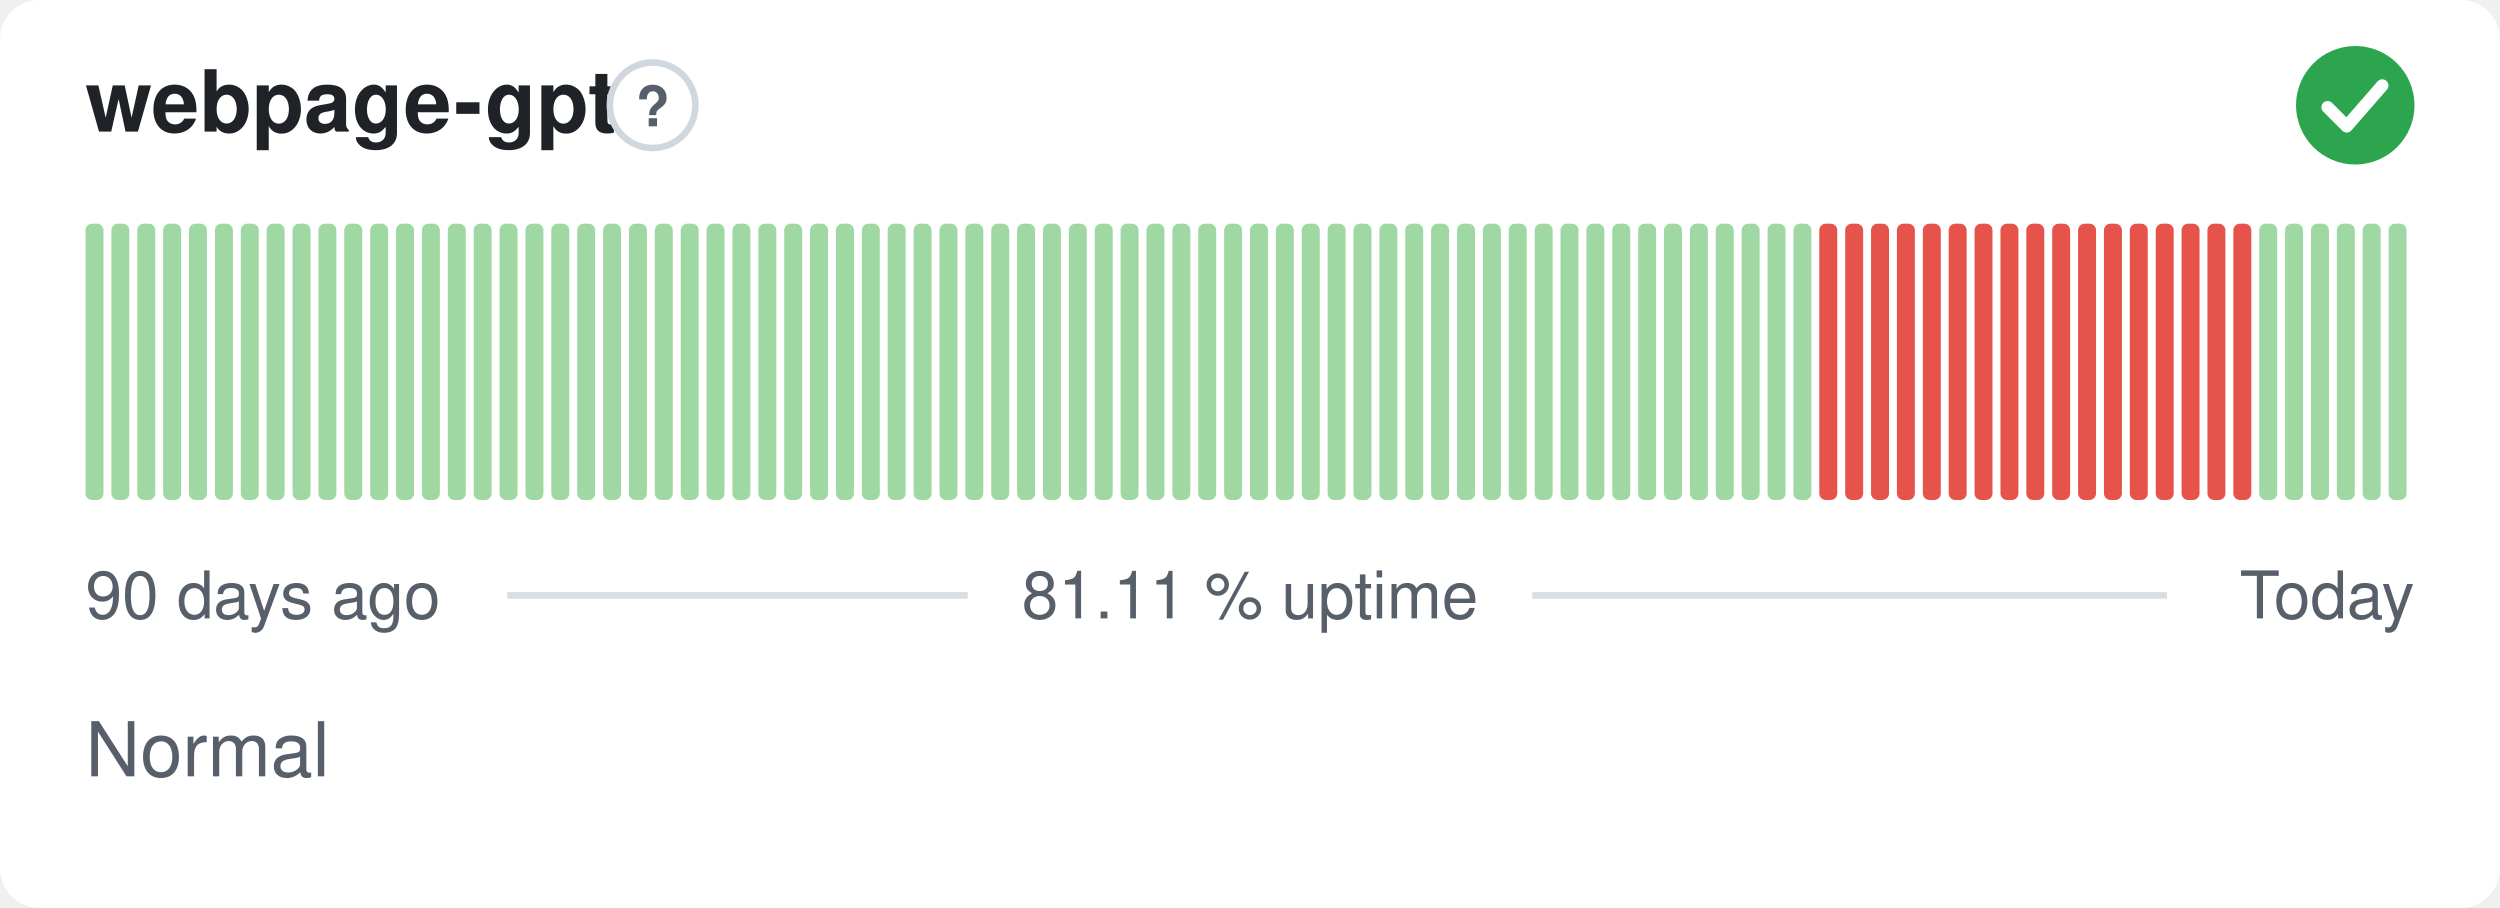
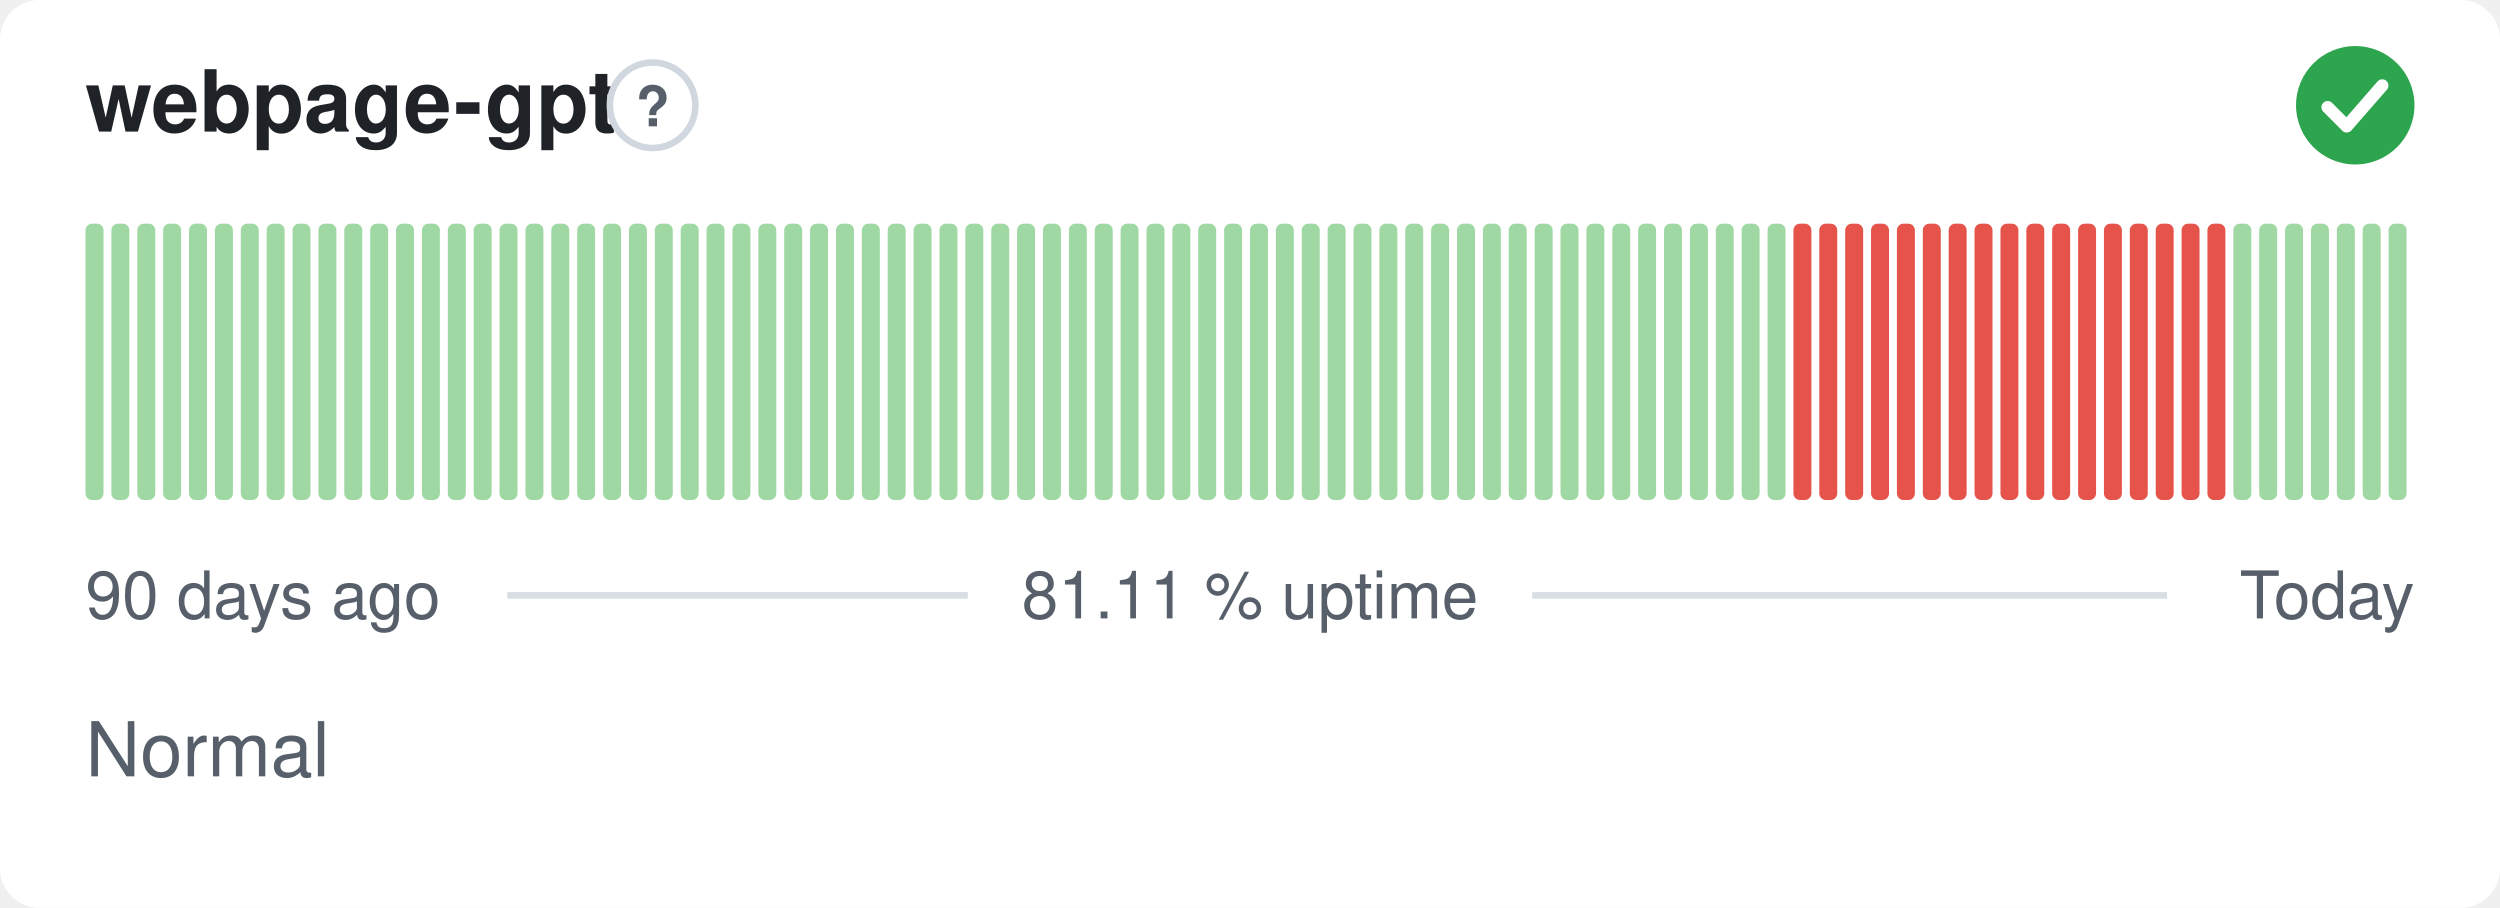
<svg xmlns="http://www.w3.org/2000/svg" width="380" height="138" viewBox="0 0 380 138" role="img" aria-label="webpage-gpt: Normal, 81.11 % uptime over the last 90 days" font-family="-apple-system,BlinkMacSystemFont,'Segoe UI',Helvetica,Arial,sans-serif">
  <style>
    @media (prefers-color-scheme: dark) {
      .bg { fill: #0d1117 }
      .title { fill: #e6edf3 }
      .muted { fill: #8b949e }
      .hint { stroke: #30363d }
      .rule { stroke: #30363d }
      .nodata { fill: #21262d }
    }
  </style>
  <rect class="bg" width="380" height="138" rx="6" fill="#ffffff" />
  <text class="title" x="13" y="20" font-size="13" font-weight="600" fill="#1f2328">webpage-gpt</text>
  <circle class="hint" cx="99.2" cy="16" r="6.5" fill="none" stroke="#d0d7de" stroke-width="1" />
  <text class="muted" x="99.2" y="19.2" text-anchor="middle" font-size="8.5" font-weight="700" fill="#57606a">?</text>
  <circle cx="358" cy="16" r="9" fill="#2da44e" />
  <path d="M353.80 16.30l2.90 2.90 5.40 -6.20" fill="none" stroke="#fff" stroke-width="1.89" stroke-linecap="round" stroke-linejoin="round" />
  <rect x="13.00" y="34.00" width="2.73" height="42.00" rx="1" fill="#9fd8a3" />
  <rect x="16.93" y="34.00" width="2.73" height="42.00" rx="1" fill="#9fd8a3" />
  <rect x="20.87" y="34.00" width="2.73" height="42.00" rx="1" fill="#9fd8a3" />
  <rect x="24.80" y="34.00" width="2.73" height="42.00" rx="1" fill="#9fd8a3" />
  <rect x="28.73" y="34.00" width="2.73" height="42.00" rx="1" fill="#9fd8a3" />
  <rect x="32.67" y="34.00" width="2.73" height="42.00" rx="1" fill="#9fd8a3" />
  <rect x="36.60" y="34.00" width="2.73" height="42.00" rx="1" fill="#9fd8a3" />
  <rect x="40.53" y="34.00" width="2.73" height="42.00" rx="1" fill="#9fd8a3" />
  <rect x="44.47" y="34.00" width="2.73" height="42.00" rx="1" fill="#9fd8a3" />
  <rect x="48.40" y="34.00" width="2.73" height="42.00" rx="1" fill="#9fd8a3" />
  <rect x="52.33" y="34.00" width="2.73" height="42.00" rx="1" fill="#9fd8a3" />
  <rect x="56.27" y="34.00" width="2.73" height="42.00" rx="1" fill="#9fd8a3" />
  <rect x="60.20" y="34.00" width="2.73" height="42.00" rx="1" fill="#9fd8a3" />
  <rect x="64.13" y="34.00" width="2.73" height="42.00" rx="1" fill="#9fd8a3" />
  <rect x="68.07" y="34.00" width="2.73" height="42.00" rx="1" fill="#9fd8a3" />
  <rect x="72.00" y="34.00" width="2.73" height="42.00" rx="1" fill="#9fd8a3" />
  <rect x="75.93" y="34.00" width="2.73" height="42.00" rx="1" fill="#9fd8a3" />
  <rect x="79.87" y="34.00" width="2.73" height="42.00" rx="1" fill="#9fd8a3" />
  <rect x="83.80" y="34.00" width="2.73" height="42.00" rx="1" fill="#9fd8a3" />
  <rect x="87.73" y="34.00" width="2.73" height="42.00" rx="1" fill="#9fd8a3" />
  <rect x="91.67" y="34.00" width="2.73" height="42.00" rx="1" fill="#9fd8a3" />
  <rect x="95.60" y="34.00" width="2.73" height="42.00" rx="1" fill="#9fd8a3" />
  <rect x="99.53" y="34.00" width="2.73" height="42.00" rx="1" fill="#9fd8a3" />
  <rect x="103.47" y="34.00" width="2.73" height="42.00" rx="1" fill="#9fd8a3" />
  <rect x="107.40" y="34.00" width="2.73" height="42.00" rx="1" fill="#9fd8a3" />
  <rect x="111.33" y="34.00" width="2.73" height="42.00" rx="1" fill="#9fd8a3" />
  <rect x="115.27" y="34.00" width="2.73" height="42.00" rx="1" fill="#9fd8a3" />
  <rect x="119.20" y="34.00" width="2.73" height="42.00" rx="1" fill="#9fd8a3" />
  <rect x="123.13" y="34.00" width="2.73" height="42.00" rx="1" fill="#9fd8a3" />
  <rect x="127.07" y="34.00" width="2.73" height="42.00" rx="1" fill="#9fd8a3" />
  <rect x="131.00" y="34.00" width="2.73" height="42.00" rx="1" fill="#9fd8a3" />
  <rect x="134.93" y="34.00" width="2.73" height="42.00" rx="1" fill="#9fd8a3" />
  <rect x="138.87" y="34.00" width="2.73" height="42.00" rx="1" fill="#9fd8a3" />
  <rect x="142.80" y="34.00" width="2.73" height="42.00" rx="1" fill="#9fd8a3" />
  <rect x="146.73" y="34.00" width="2.73" height="42.00" rx="1" fill="#9fd8a3" />
  <rect x="150.67" y="34.00" width="2.73" height="42.00" rx="1" fill="#9fd8a3" />
  <rect x="154.60" y="34.00" width="2.73" height="42.00" rx="1" fill="#9fd8a3" />
  <rect x="158.53" y="34.00" width="2.73" height="42.00" rx="1" fill="#9fd8a3" />
  <rect x="162.47" y="34.00" width="2.73" height="42.00" rx="1" fill="#9fd8a3" />
  <rect x="166.40" y="34.00" width="2.73" height="42.00" rx="1" fill="#9fd8a3" />
  <rect x="170.33" y="34.00" width="2.73" height="42.00" rx="1" fill="#9fd8a3" />
  <rect x="174.27" y="34.00" width="2.73" height="42.00" rx="1" fill="#9fd8a3" />
  <rect x="178.20" y="34.00" width="2.73" height="42.00" rx="1" fill="#9fd8a3" />
  <rect x="182.13" y="34.00" width="2.73" height="42.00" rx="1" fill="#9fd8a3" />
  <rect x="186.07" y="34.00" width="2.73" height="42.00" rx="1" fill="#9fd8a3" />
  <rect x="190.00" y="34.00" width="2.73" height="42.00" rx="1" fill="#9fd8a3" />
  <rect x="193.93" y="34.00" width="2.73" height="42.00" rx="1" fill="#9fd8a3" />
  <rect x="197.87" y="34.00" width="2.73" height="42.00" rx="1" fill="#9fd8a3" />
  <rect x="201.80" y="34.00" width="2.73" height="42.00" rx="1" fill="#9fd8a3" />
  <rect x="205.73" y="34.00" width="2.73" height="42.00" rx="1" fill="#9fd8a3" />
  <rect x="209.67" y="34.00" width="2.73" height="42.00" rx="1" fill="#9fd8a3" />
  <rect x="213.60" y="34.00" width="2.73" height="42.00" rx="1" fill="#9fd8a3" />
  <rect x="217.53" y="34.00" width="2.73" height="42.00" rx="1" fill="#9fd8a3" />
  <rect x="221.47" y="34.00" width="2.73" height="42.00" rx="1" fill="#9fd8a3" />
  <rect x="225.40" y="34.00" width="2.73" height="42.00" rx="1" fill="#9fd8a3" />
  <rect x="229.33" y="34.00" width="2.73" height="42.00" rx="1" fill="#9fd8a3" />
  <rect x="233.27" y="34.00" width="2.73" height="42.00" rx="1" fill="#9fd8a3" />
  <rect x="237.20" y="34.00" width="2.73" height="42.00" rx="1" fill="#9fd8a3" />
  <rect x="241.13" y="34.00" width="2.73" height="42.00" rx="1" fill="#9fd8a3" />
  <rect x="245.07" y="34.00" width="2.73" height="42.00" rx="1" fill="#9fd8a3" />
  <rect x="249.00" y="34.00" width="2.73" height="42.00" rx="1" fill="#9fd8a3" />
  <rect x="252.93" y="34.00" width="2.73" height="42.00" rx="1" fill="#9fd8a3" />
  <rect x="256.87" y="34.00" width="2.73" height="42.00" rx="1" fill="#9fd8a3" />
  <rect x="260.80" y="34.00" width="2.73" height="42.00" rx="1" fill="#9fd8a3" />
  <rect x="264.73" y="34.00" width="2.73" height="42.00" rx="1" fill="#9fd8a3" />
  <rect x="268.67" y="34.00" width="2.73" height="42.00" rx="1" fill="#9fd8a3" />
-   <rect x="272.60" y="34.00" width="2.73" height="42.00" rx="1" fill="#9fd8a3" />
+   <rect x="272.60" y="34.00" width="2.73" height="42.00" rx="1" fill="#e5534b" />
  <rect x="276.53" y="34.00" width="2.73" height="42.00" rx="1" fill="#e5534b" />
  <rect x="280.47" y="34.00" width="2.73" height="42.00" rx="1" fill="#e5534b" />
  <rect x="284.40" y="34.00" width="2.73" height="42.00" rx="1" fill="#e5534b" />
  <rect x="288.33" y="34.00" width="2.73" height="42.00" rx="1" fill="#e5534b" />
  <rect x="292.27" y="34.00" width="2.73" height="42.00" rx="1" fill="#e5534b" />
  <rect x="296.20" y="34.00" width="2.73" height="42.00" rx="1" fill="#e5534b" />
  <rect x="300.13" y="34.00" width="2.73" height="42.00" rx="1" fill="#e5534b" />
  <rect x="304.07" y="34.00" width="2.73" height="42.00" rx="1" fill="#e5534b" />
  <rect x="308.00" y="34.00" width="2.73" height="42.00" rx="1" fill="#e5534b" />
  <rect x="311.93" y="34.00" width="2.73" height="42.00" rx="1" fill="#e5534b" />
  <rect x="315.87" y="34.00" width="2.73" height="42.00" rx="1" fill="#e5534b" />
  <rect x="319.80" y="34.00" width="2.73" height="42.00" rx="1" fill="#e5534b" />
  <rect x="323.73" y="34.00" width="2.73" height="42.00" rx="1" fill="#e5534b" />
  <rect x="327.67" y="34.00" width="2.73" height="42.00" rx="1" fill="#e5534b" />
  <rect x="331.60" y="34.00" width="2.73" height="42.00" rx="1" fill="#e5534b" />
  <rect x="335.53" y="34.00" width="2.73" height="42.00" rx="1" fill="#e5534b" />
-   <rect x="339.47" y="34.00" width="2.73" height="42.00" rx="1" fill="#e5534b" />
+   <rect x="339.47" y="34.00" width="2.73" height="42.00" rx="1" fill="#9fd8a3" />
  <rect x="343.40" y="34.00" width="2.73" height="42.00" rx="1" fill="#9fd8a3" />
  <rect x="347.33" y="34.00" width="2.73" height="42.00" rx="1" fill="#9fd8a3" />
  <rect x="351.27" y="34.00" width="2.73" height="42.00" rx="1" fill="#9fd8a3" />
  <rect x="355.20" y="34.00" width="2.73" height="42.00" rx="1" fill="#9fd8a3" />
  <rect x="359.13" y="34.00" width="2.73" height="42.00" rx="1" fill="#9fd8a3" />
  <rect x="363.07" y="34.00" width="2.73" height="42.00" rx="1" fill="#9fd8a3" />
  <text class="muted" x="13" y="94" font-size="10" fill="#57606a">90 days ago</text>
  <text class="muted" x="190" y="94" text-anchor="middle" font-size="10" fill="#57606a">81.11 % uptime</text>
  <text class="muted" x="367" y="94" text-anchor="end" font-size="10" fill="#57606a">Today</text>
  <line class="rule" x1="77.1" y1="90.5" x2="147.1" y2="90.5" stroke="#d8dee4" stroke-width="1" />
  <line class="rule" x1="232.9" y1="90.5" x2="329.4" y2="90.5" stroke="#d8dee4" stroke-width="1" />
  <text class="muted" x="13" y="118" font-size="11.5" fill="#57606a">Normal</text>
</svg>
